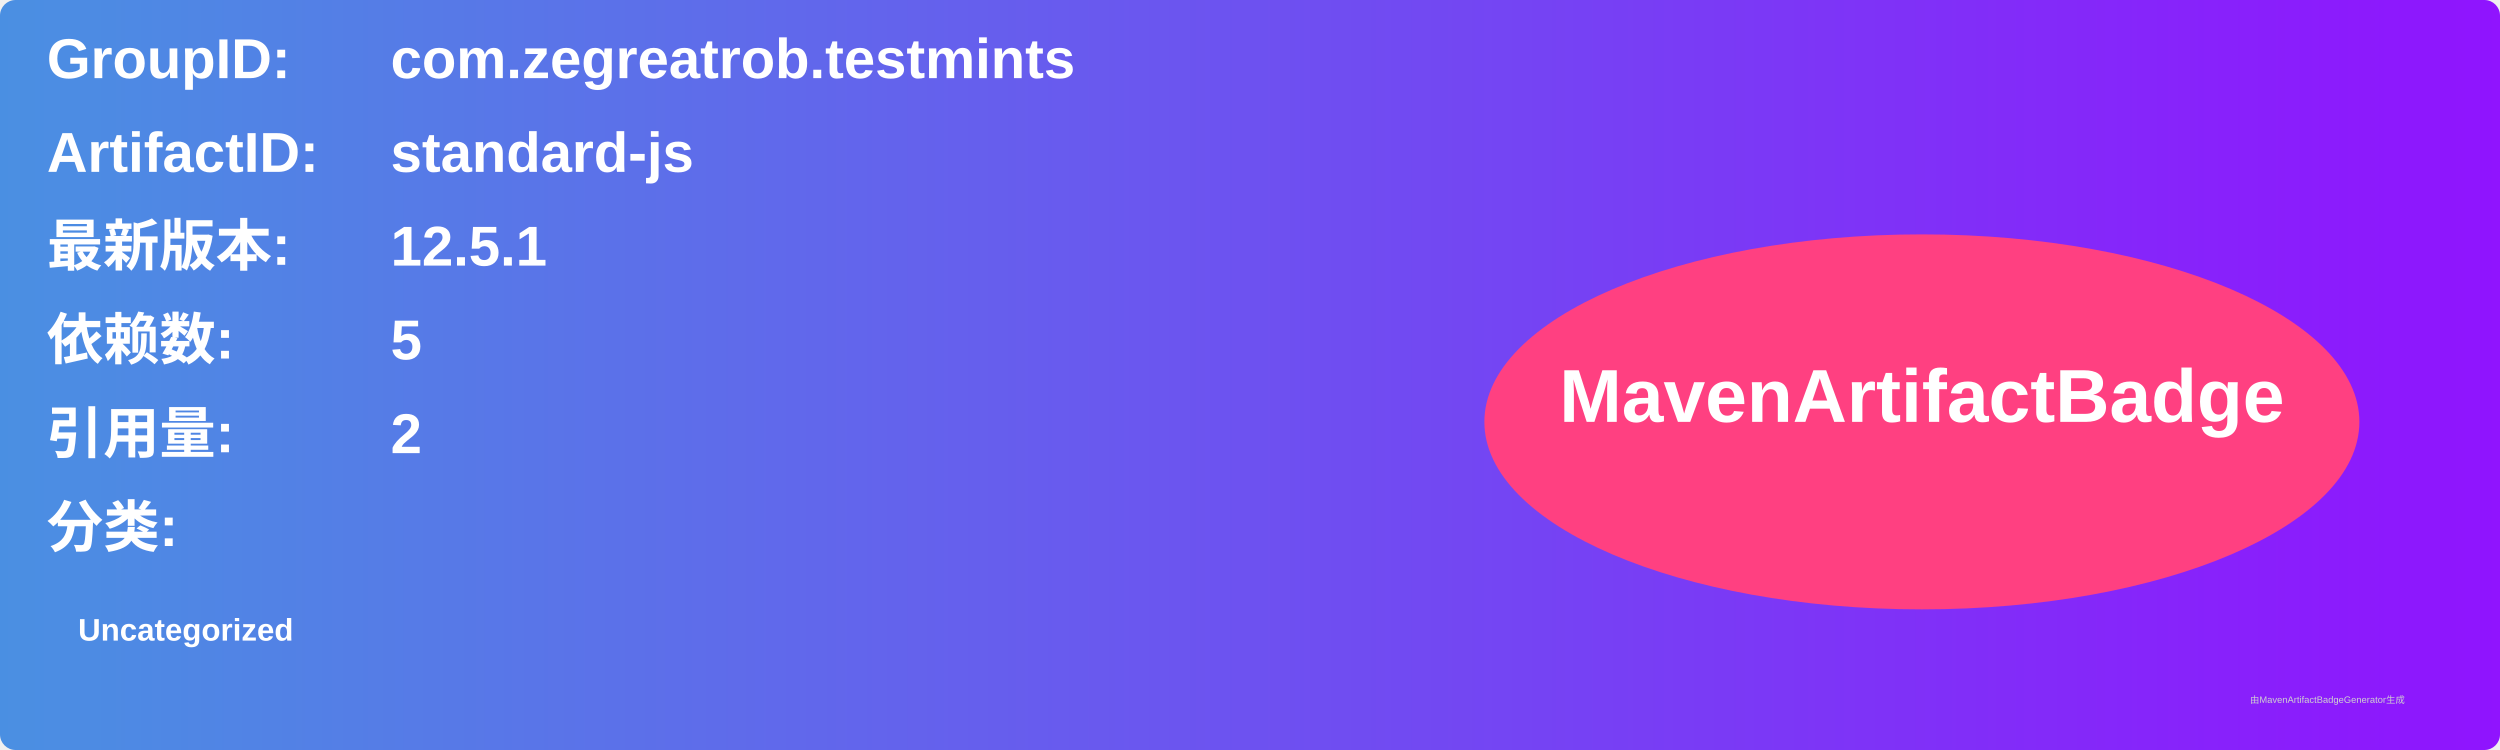
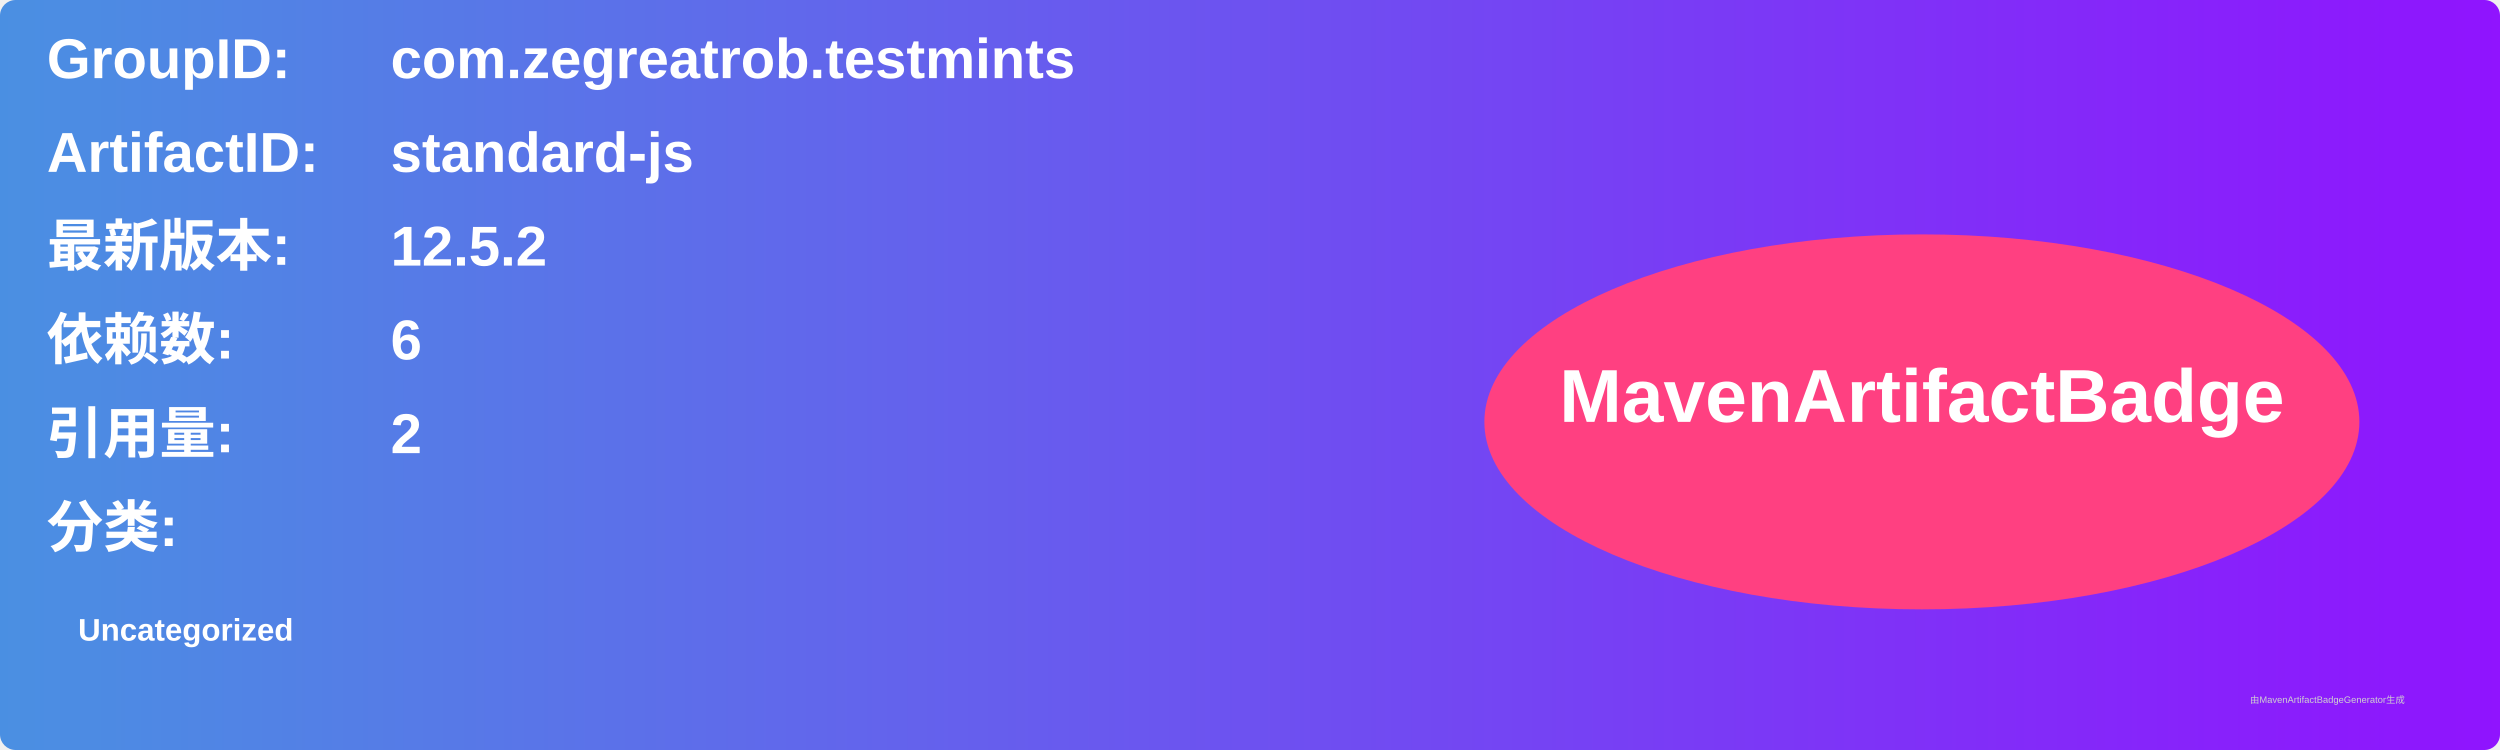
<svg xmlns="http://www.w3.org/2000/svg" width="800" height="240" viewBox="0 0 800 240">
  <linearGradient id="grad" x1="0%" y1="0%" x2="100%" y2="0%">
    <stop offset="0%" stop-color="#4a90e2" />
    <stop offset="100%" stop-color="#9013fe" />
  </linearGradient>
  <rect width="100%" height="100%" rx="5" ry="5" fill="url(#grad)" />
  <g transform="translate(15, 15)">
    <text x="0" y="10" font-family="Arial" font-size="18" fill="white" font-weight="bold" width="260">GroupID:</text>
    <text x="110" y="10" font-family="Arial" font-size="18" fill="white" font-weight="bold" width="460">com.zegreatrob.testmints</text>
    <text x="0" y="40" font-family="Arial" font-size="18" fill="white" font-weight="bold" width="260">ArtifactID:</text>
    <text x="110" y="40" font-family="Arial" font-size="18" fill="white" font-weight="bold" width="460">standard-js</text>
    <text x="0" y="70" font-family="Arial" font-size="18" fill="white" font-weight="bold">最新版本:</text>
    <text x="110" y="70" font-family="Arial" font-size="18" fill="white" font-weight="bold">
-       <tspan font-weight="bold">12.5.1</tspan>
+       <tspan font-weight="bold">12.5.2</tspan>
    </text>
    <text x="0" y="100" font-family="Arial" font-size="18" fill="white" font-weight="bold">依赖数: </text>
    <text x="110" y="100" font-family="Arial" font-size="18" fill="white">
-       <tspan font-weight="bold">5</tspan>
+       <tspan font-weight="bold">6</tspan>
    </text>
    <text x="0" y="130" font-family="Arial" font-size="18" fill="white" font-weight="bold">引用量: </text>
    <text x="110" y="130" font-family="Arial" font-size="18" fill="white">
      <tspan font-weight="bold">2</tspan>
    </text>
    <text x="0" y="160" font-family="Arial" font-size="18" fill="white" font-weight="bold">分类:</text>
    <text x="10" y="190" font-family="Arial" font-size="10" fill="white">
      <tspan font-weight="bold">Uncategorized</tspan>
    </text>
    <ellipse cx="600" cy="120" rx="140" ry="60" fill="#ff4081" />
    <text x="600" y="120" text-anchor="middle" font-family="Arial" font-size="24" fill="white" font-weight="bold">MavenArtifactBadge</text>
  </g>
  <text x="720" y="225" font-family="Arial" font-size="3" fill="#d0d0d0">由MavenArtifactBadgeGenerator生成</text>
</svg>
